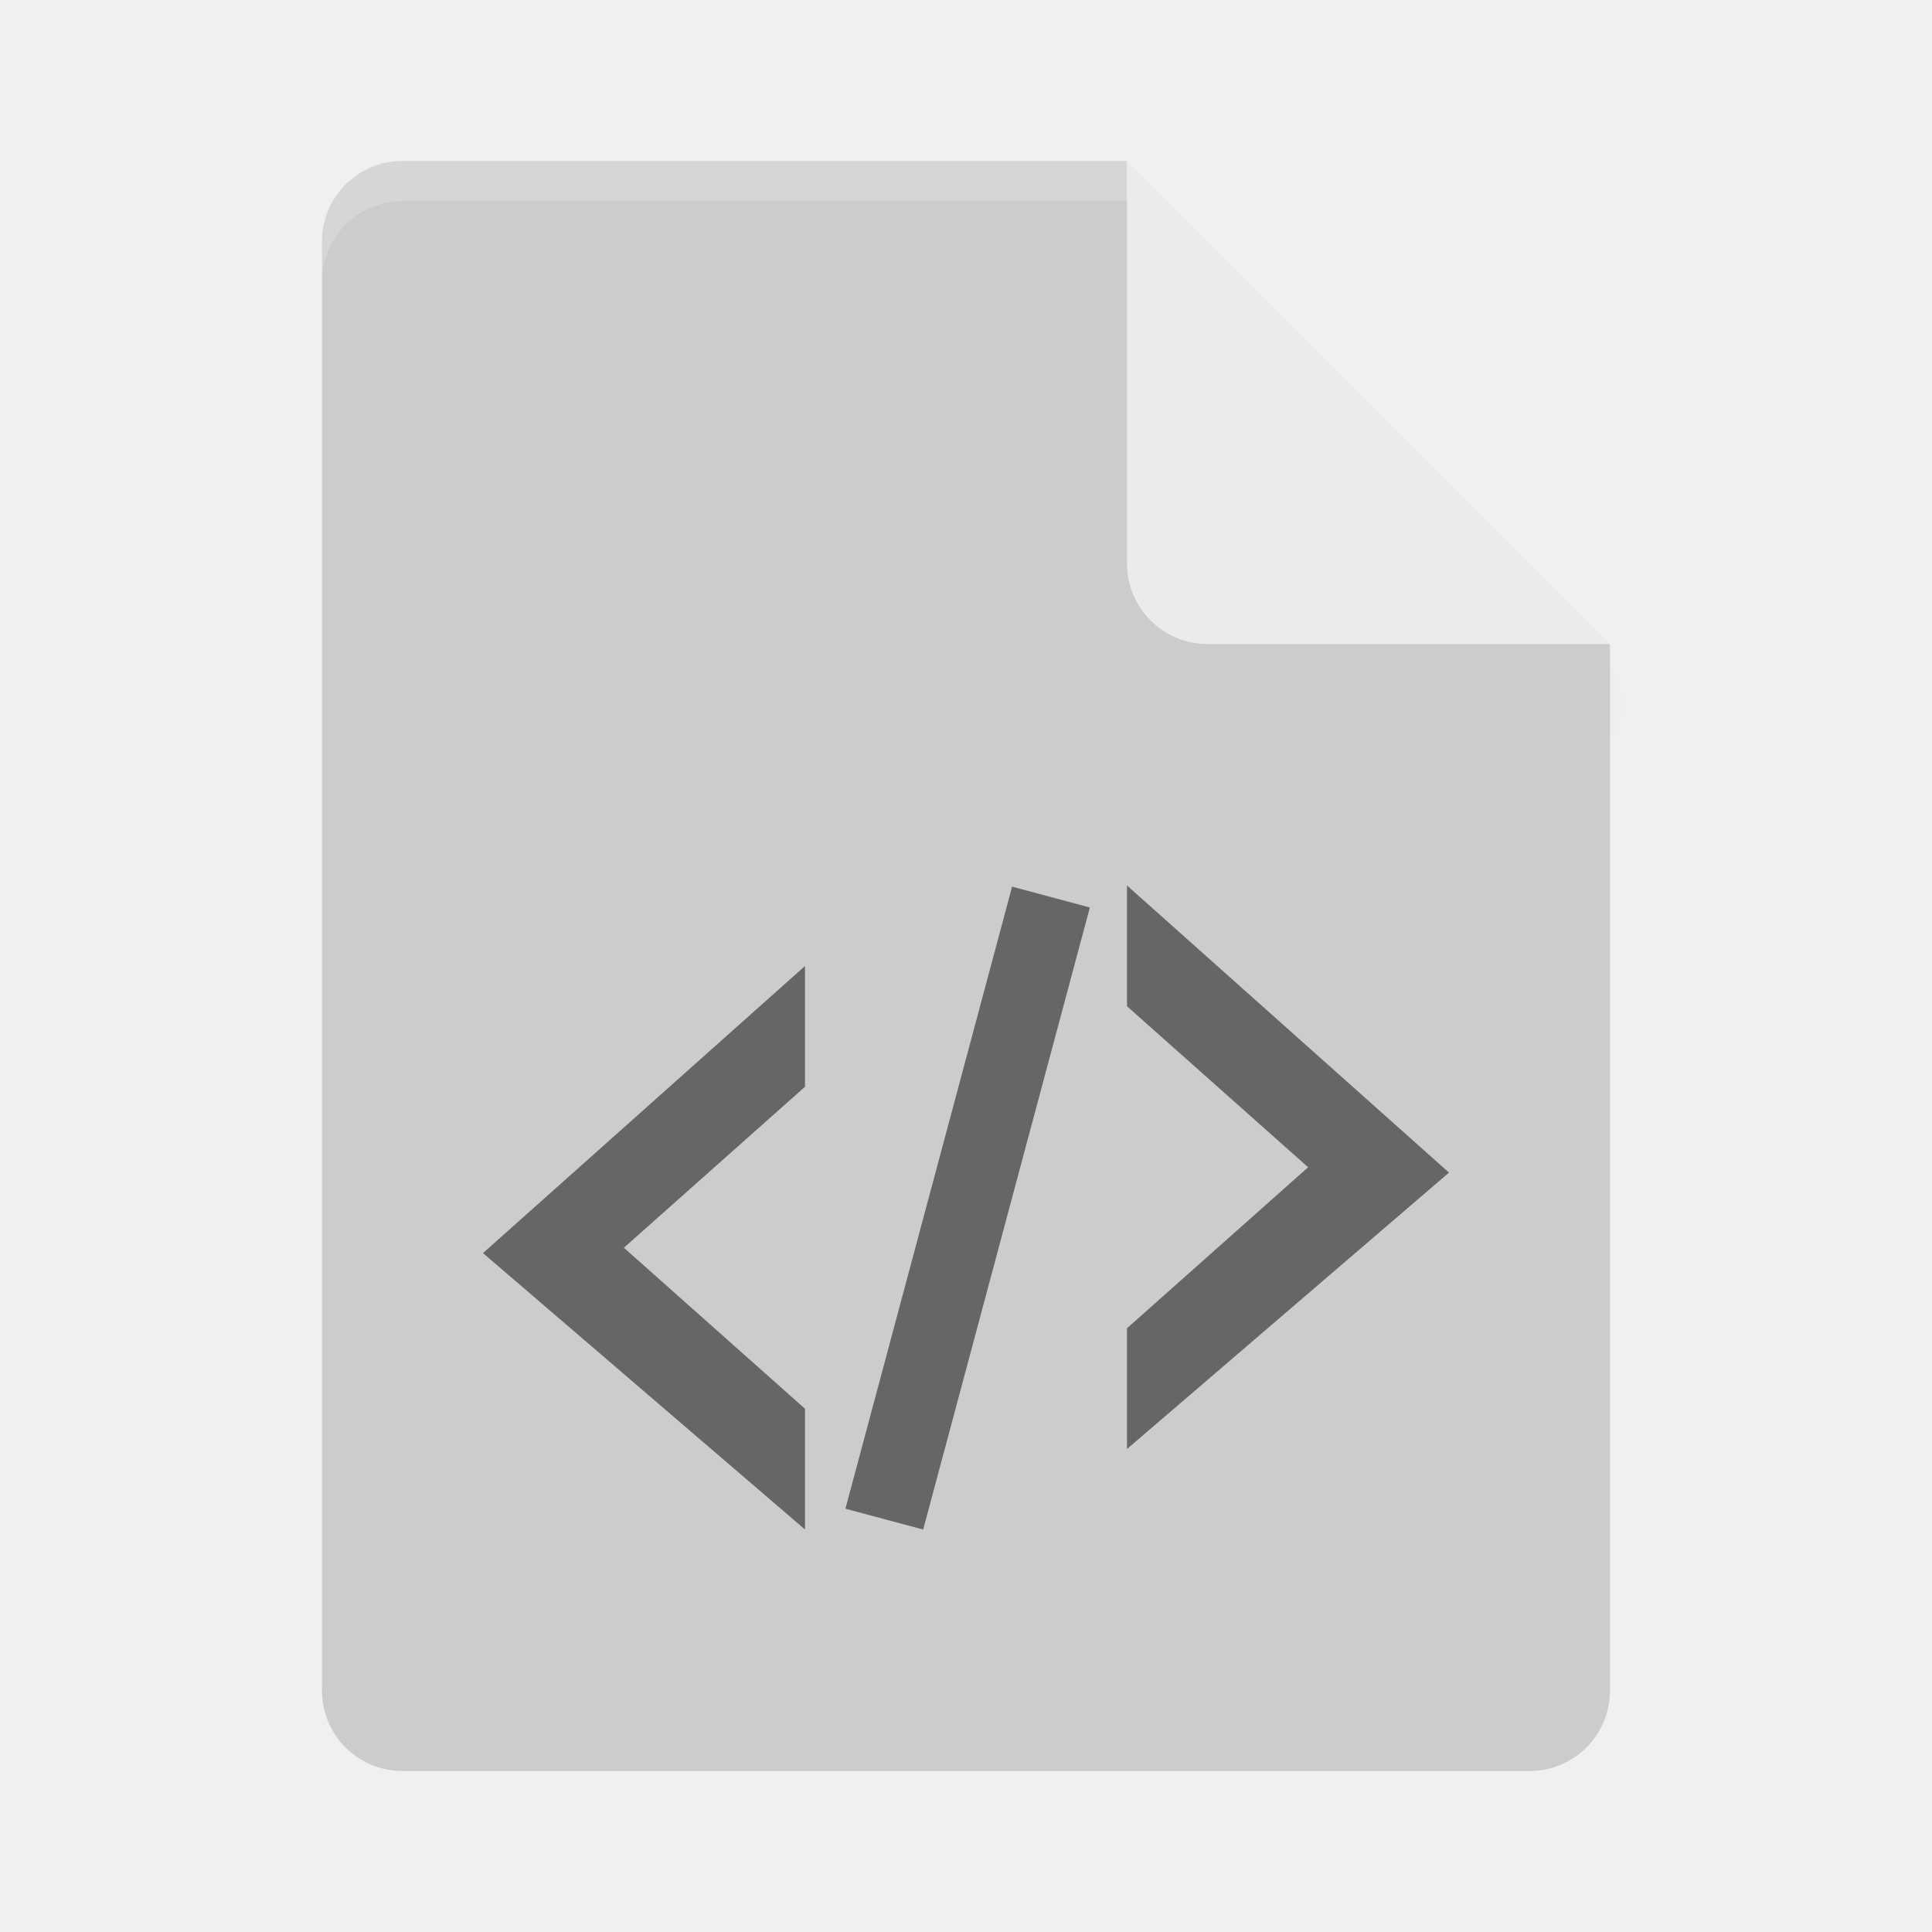
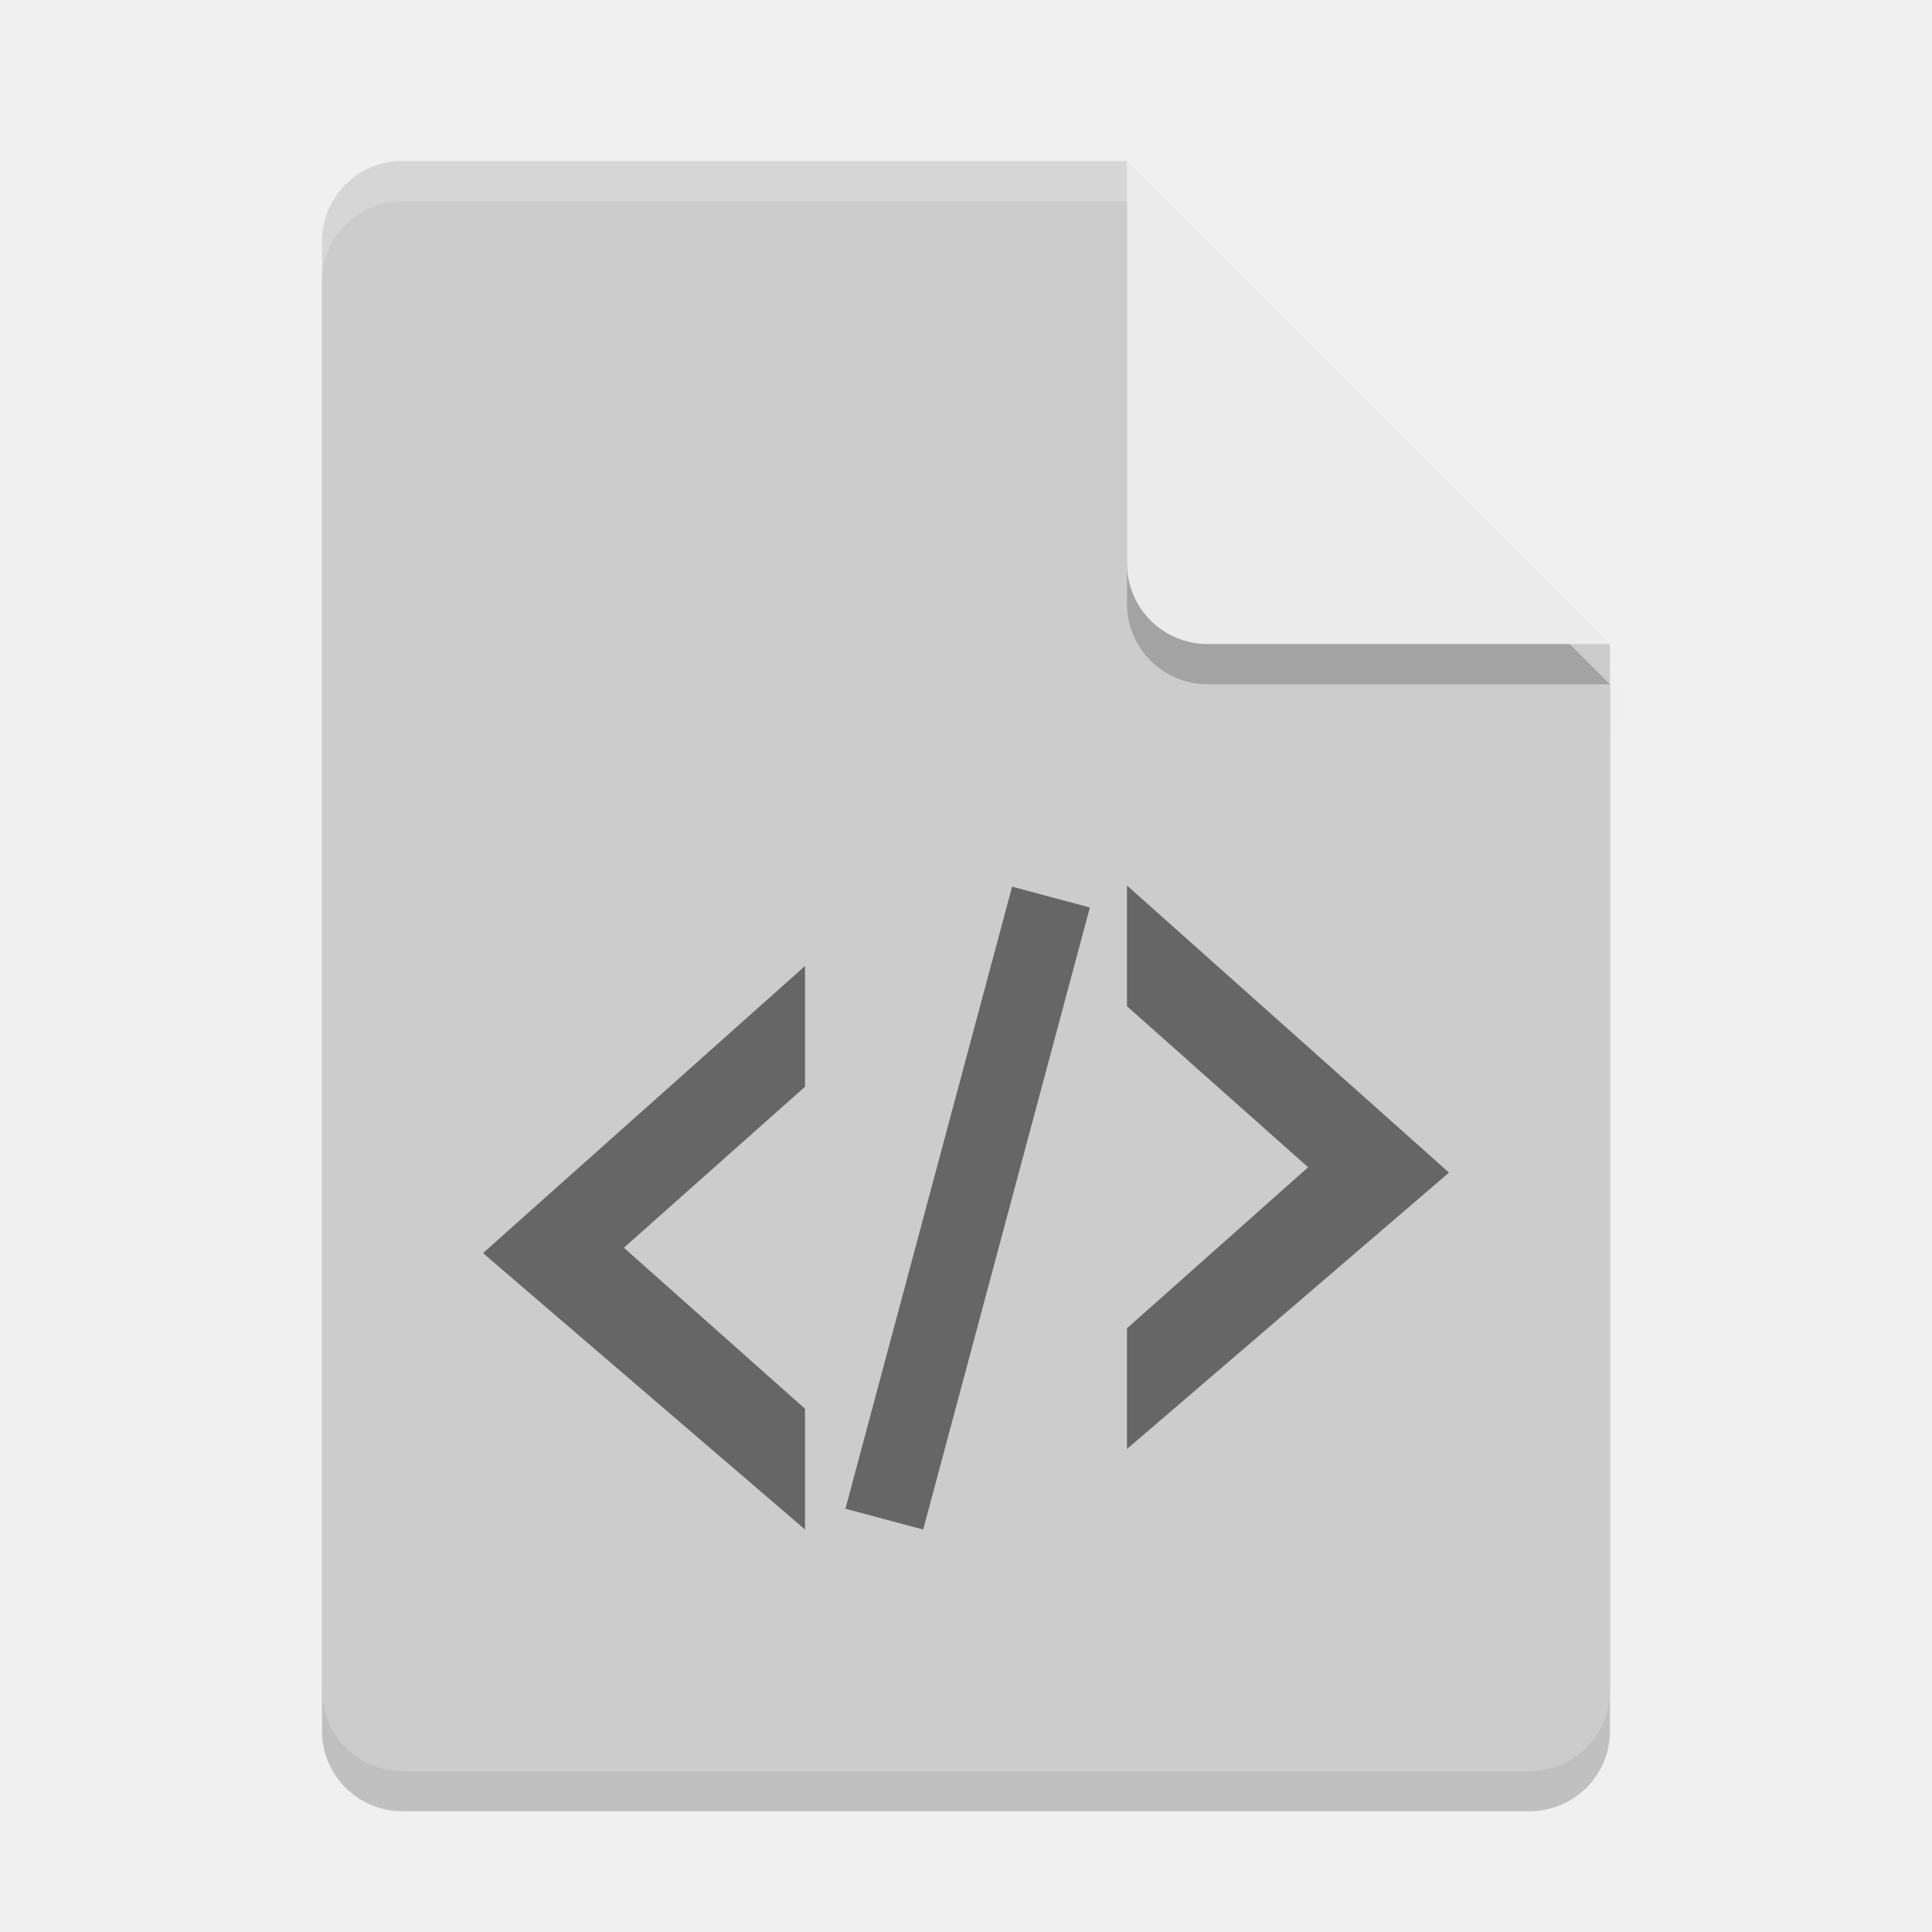
- <svg xmlns="http://www.w3.org/2000/svg" height="48" width="48" version="1">
+ <svg xmlns="http://www.w3.org/2000/svg" width="48" height="48" version="1">
  <defs>
    <clipPath id="clipPath4266-4" clipPathUnits="userSpaceOnUse">
-       <path d="m146 240c-1.108 0-2 0.892-2 2v36c0 1.108 0.892 2 2 2h28c1.108 0 2-0.892 2-2v-26l-12-12h-18z" fill="#fff" />
+       <path fill="#fff" d="m146 240c-1.108 0-2 0.892-2 2v36c0 1.108 0.892 2 2 2h28c1.108 0 2-0.892 2-2v-26l-12-12h-18z" />
    </clipPath>
-     <filter id="filter4987" y="-.11" x="-.13" width="1.26" height="1.223">
+     <filter id="filter4987" width="1.26" height="1.223" x="-.13" y="-.11">
      <feGaussianBlur stdDeviation=".65" />
    </filter>
  </defs>
-   <path opacity=".1" style="enable-background:new" d="m163.22 242.45v11c0 1.105 0.895 2 2 2h10l-1-1-10-9z" clip-path="url(#clipPath4266-4)" transform="translate(-135.61 -237.72)" filter="url(#filter4987)" />
-   <path d="m10 4c-1.108 0-2 0.892-2 2v36c0 1.108 0.892 2 2 2h28c1.108 0 2-0.892 2-2v-26l-11-1-1-11z" fill="#ccc" />
-   <path opacity=".2" d="m10 4c-1.108 0-2 0.892-2 2v1c0-1.108 0.892-2 2-2h18l11 11h1l-12-12z" fill="#fff" />
-   <path d="m28 4v10c0 1.105 0.895 2 2 2h10l-12-12z" fill="#ebebeb" />
+   <path style="opacity:0.2" d="M 10,5 C 8.892,5 8,5.892 8,7 v 36 c 0,1.108 0.892,2 2,2 h 28 c 1.108,0 2,-0.892 2,-2 V 17 L 29,16 28,5 Z" />
+   <path opacity=".1" d="m163.22 242.45v11c0 1.105 0.895 2 2 2h10l-1-1-10-9z" clip-path="url(#clipPath4266-4)" filter="url(#filter4987)" transform="translate(-135.61 -237.72)" />
+   <path fill="#ccc" d="m10 4c-1.108 0-2 0.892-2 2v36c0 1.108 0.892 2 2 2h28c1.108 0 2-0.892 2-2v-26l-11-1-1-11z" />
+   <path fill="#fff" opacity=".2" d="m10 4c-1.108 0-2 0.892-2 2v1c0-1.108 0.892-2 2-2h18l11 11h1l-12-12z" />
+   <path style="opacity:0.2" d="m 28,5 v 10 c 0,1.105 0.895,2 2,2 h 10 z" />
+   <path fill="#ebebeb" d="m28 4v10c0 1.105 0.895 2 2 2h10l-12-12z" />
  <g opacity=".5">
-     <path opacity="1" d="m28 22v3l4.5 4-4.5 4v3l8-6.867z" />
-     <path opacity="1" d="m20 24v3l-4.5 4 4.5 4v3l-8-6.867z" />
-     <rect opacity="1" transform="rotate(15)" height="16" width="2" y="14.77" x="29.99" />
+     <path d="m28 22v3l4.5 4-4.5 4v3l8-6.867z" />
+     <path d="m20 24v3l-4.5 4 4.5 4v3l-8-6.867z" />
+     <rect width="2" height="16" x="29.99" y="14.77" transform="rotate(15)" />
  </g>
</svg>
